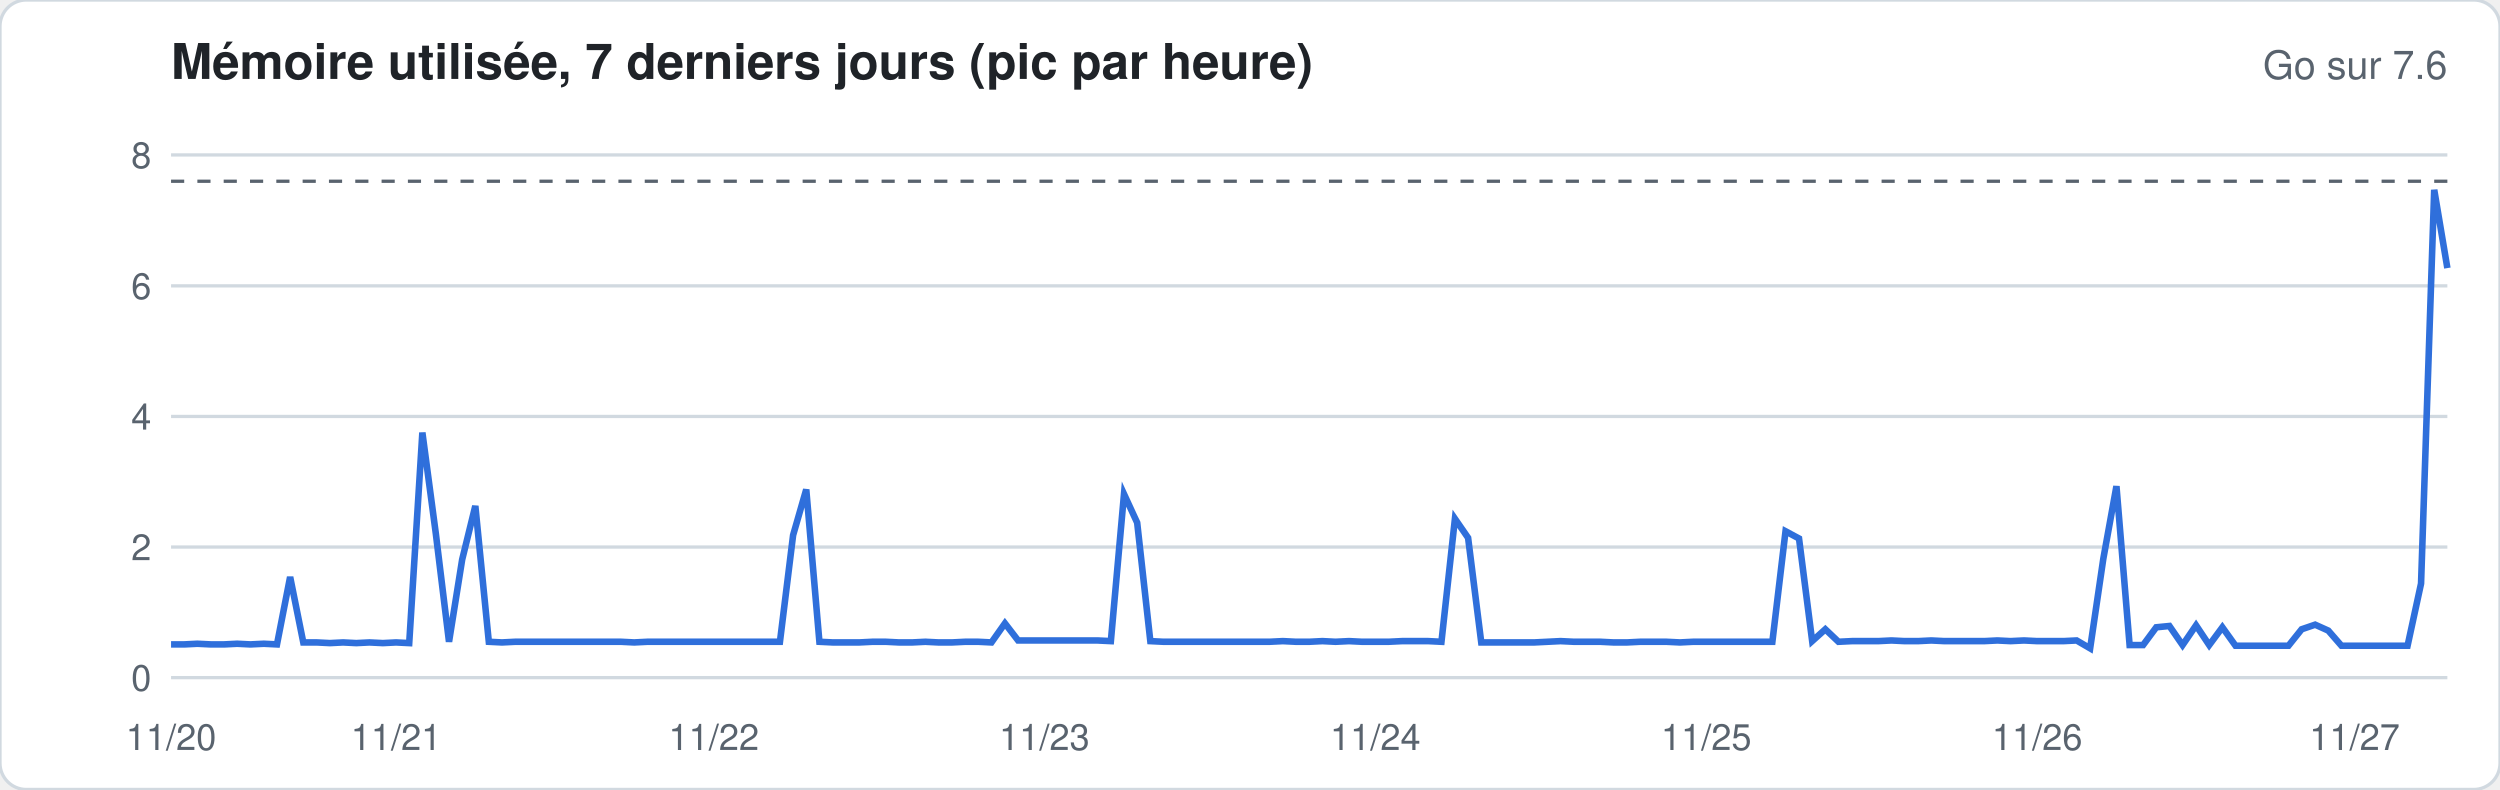
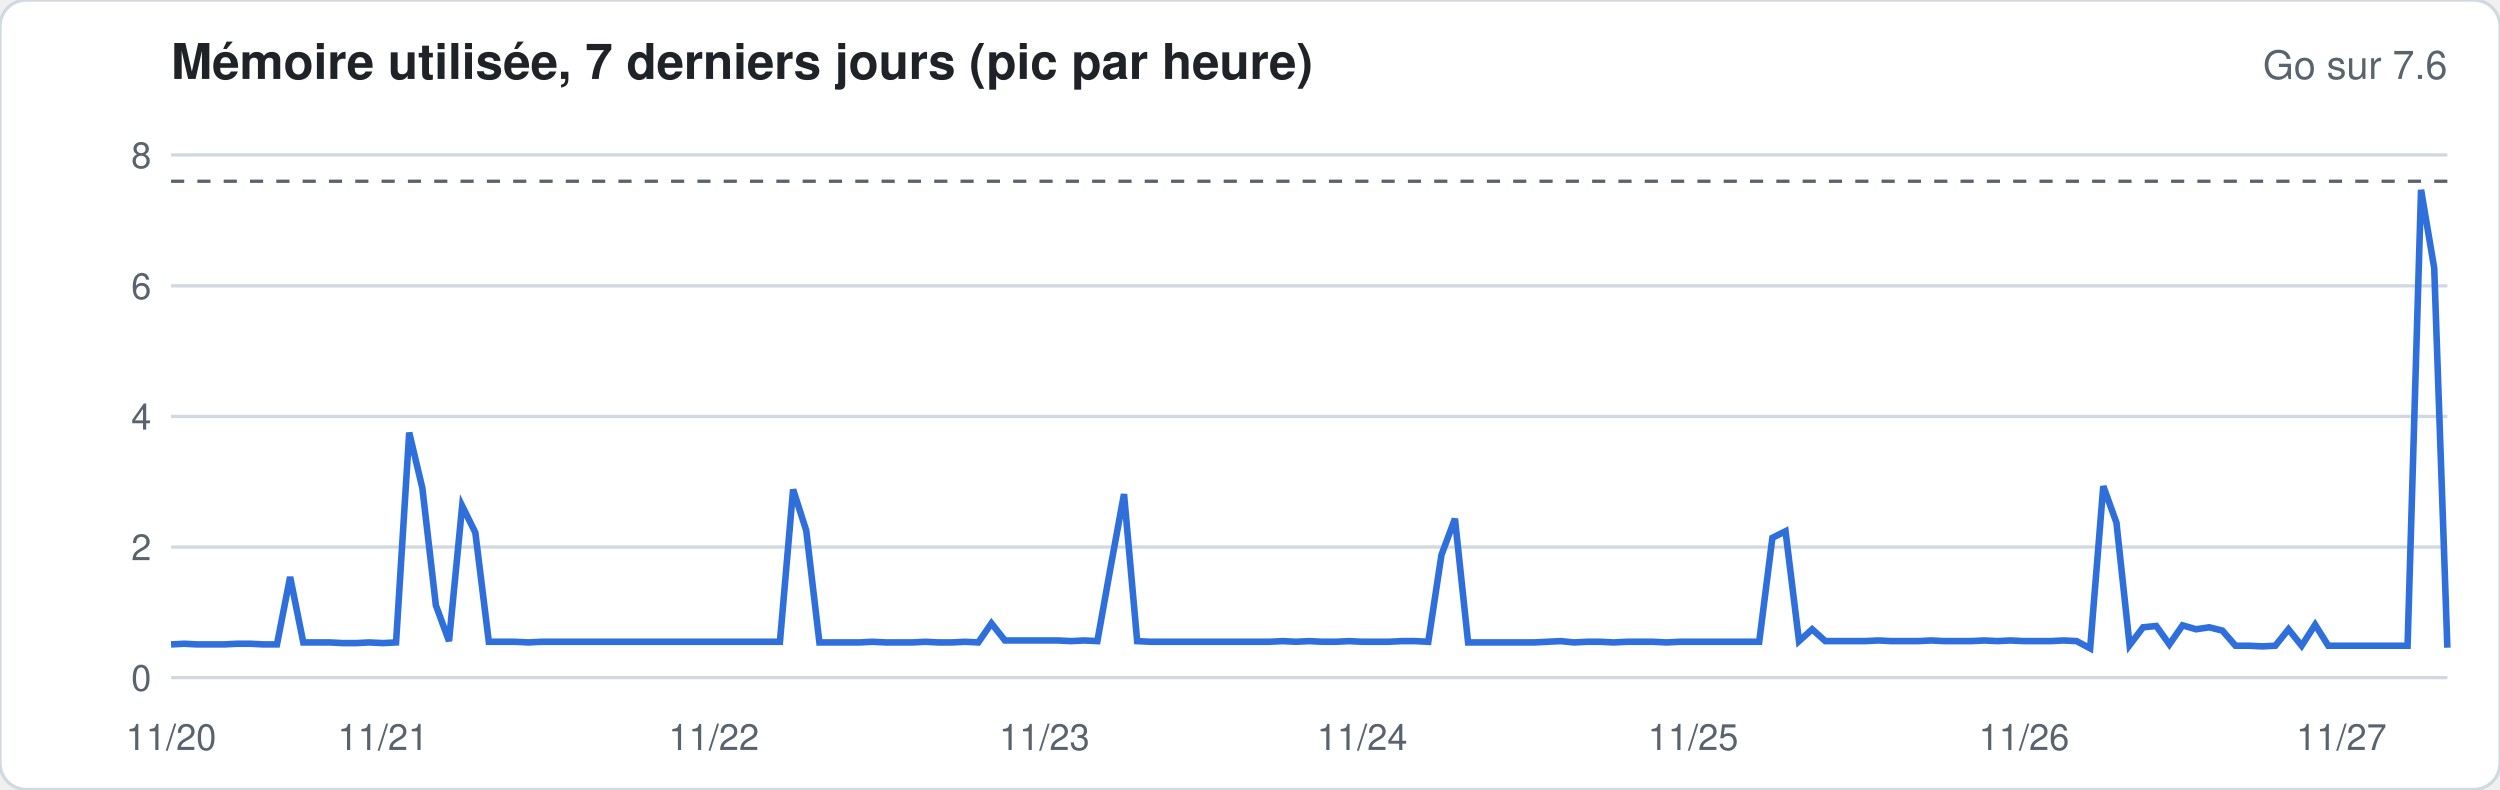
<svg xmlns="http://www.w3.org/2000/svg" width="760" height="240" viewBox="0 0 760 240" font-family="-apple-system,Segoe UI,Helvetica,Arial,sans-serif">
  <rect width="760" height="240" rx="8" fill="#ffffff" stroke="#d1d9e0" />
  <text x="52" y="24" font-size="15" font-weight="600" fill="#1f2328">Mémoire utilisée, 7 derniers jours (pic par heure)</text>
  <text x="744" y="24" font-size="12" fill="#59636e" text-anchor="end">Go sur 7.6</text>
  <line x1="52" x2="744" y1="206.0" y2="206.0" stroke="#d1d9e0" stroke-width="1" />
  <text x="46" y="210.0" font-size="11" fill="#59636e" text-anchor="end">0</text>
  <line x1="52" x2="744" y1="166.3" y2="166.3" stroke="#d1d9e0" stroke-width="1" />
  <text x="46" y="170.3" font-size="11" fill="#59636e" text-anchor="end">2</text>
  <line x1="52" x2="744" y1="126.6" y2="126.6" stroke="#d1d9e0" stroke-width="1" />
  <text x="46" y="130.6" font-size="11" fill="#59636e" text-anchor="end">4</text>
  <line x1="52" x2="744" y1="86.9" y2="86.9" stroke="#d1d9e0" stroke-width="1" />
  <text x="46" y="90.9" font-size="11" fill="#59636e" text-anchor="end">6</text>
  <line x1="52" x2="744" y1="47.1" y2="47.1" stroke="#d1d9e0" stroke-width="1" />
  <text x="46" y="51.1" font-size="11" fill="#59636e" text-anchor="end">8</text>
  <line x1="52" x2="744" y1="55.1" y2="55.1" stroke="#59636e" stroke-dasharray="4 4" />
-   <polyline fill="none" stroke="#2f6fdb" stroke-width="2" points="52.0,195.9 56.0,195.9 60.0,195.7 64.1,195.9 68.1,195.9 72.1,195.7 76.1,195.9 80.2,195.7 84.2,195.9 88.2,175.4 92.2,195.3 96.3,195.3 100.3,195.5 104.3,195.3 108.3,195.5 112.3,195.3 116.4,195.5 120.4,195.3 124.4,195.5 128.4,131.5 132.5,162.3 136.5,195.1 140.5,170.1 144.5,153.8 148.6,195.1 152.6,195.3 156.6,195.1 160.6,195.1 164.7,195.1 168.7,195.1 172.7,195.1 176.7,195.1 180.7,195.1 184.8,195.1 188.8,195.1 192.8,195.3 196.8,195.1 200.9,195.1 204.9,195.1 208.9,195.1 212.9,195.1 217.0,195.1 221.0,195.1 225.0,195.1 229.0,195.1 233.0,195.1 237.1,195.1 241.1,162.7 245.1,148.8 249.1,195.1 253.2,195.3 257.2,195.3 261.2,195.3 265.2,195.1 269.3,195.1 273.3,195.3 277.3,195.3 281.3,195.1 285.3,195.3 289.4,195.3 293.4,195.1 297.4,195.1 301.4,195.3 305.5,189.5 309.5,194.7 313.5,194.7 317.5,194.7 321.6,194.7 325.6,194.7 329.6,194.7 333.6,194.7 337.7,194.9 341.7,150.2 345.7,158.9 349.7,194.9 353.7,195.1 357.8,195.1 361.8,195.1 365.8,195.1 369.8,195.1 373.9,195.1 377.9,195.1 381.9,195.1 385.9,195.1 390.0,194.9 394.0,195.1 398.0,195.1 402.0,194.9 406.0,195.1 410.1,194.9 414.1,195.1 418.1,195.1 422.1,195.1 426.2,194.9 430.2,194.9 434.2,194.9 438.2,195.1 442.3,157.7 446.3,163.5 450.3,195.3 454.3,195.3 458.3,195.3 462.4,195.3 466.4,195.3 470.4,195.1 474.4,194.9 478.5,195.1 482.5,195.1 486.5,195.1 490.5,195.3 494.6,195.3 498.6,195.1 502.6,195.1 506.6,195.1 510.7,195.3 514.7,195.1 518.7,195.1 522.7,195.1 526.7,195.1 530.8,195.1 534.8,195.1 538.8,195.1 542.8,161.5 546.9,163.7 550.9,194.9 554.9,191.3 558.9,195.1 563.0,194.9 567.0,194.9 571.0,194.9 575.0,194.7 579.0,194.9 583.1,194.9 587.1,194.7 591.1,194.9 595.1,194.9 599.2,194.9 603.2,194.9 607.2,194.7 611.2,194.9 615.3,194.7 619.3,194.9 623.3,194.9 627.3,194.9 631.3,194.7 635.4,197.1 639.4,169.9 643.4,147.8 647.4,196.1 651.5,196.1 655.5,190.7 659.5,190.3 663.5,196.1 667.6,190.1 671.6,196.1 675.6,190.7 679.6,196.3 683.7,196.3 687.7,196.3 691.7,196.3 695.7,196.3 699.7,191.3 703.8,189.9 707.8,191.7 711.8,196.3 715.8,196.3 719.9,196.3 723.9,196.3 727.9,196.3 731.9,196.3 736.0,177.4 740.0,57.7 744.0,81.5" />
+   <polyline fill="none" stroke="#2f6fdb" stroke-width="2" points="52.0,195.9 56.0,195.7 60.0,195.9 64.1,195.9 68.1,195.9 72.1,195.7 76.1,195.7 80.2,195.9 84.2,195.9 88.2,175.4 92.2,195.3 96.3,195.3 100.3,195.3 104.3,195.5 108.3,195.5 112.3,195.3 116.4,195.5 120.4,195.3 124.4,131.5 128.4,148.4 132.5,184.0 136.5,194.9 140.5,153.8 144.5,161.9 148.6,195.1 152.6,195.1 156.6,195.1 160.6,195.3 164.7,195.1 168.7,195.1 172.7,195.1 176.7,195.1 180.7,195.1 184.8,195.1 188.8,195.1 192.8,195.1 196.8,195.1 200.9,195.1 204.9,195.1 208.9,195.1 212.9,195.1 217.0,195.1 221.0,195.1 225.0,195.1 229.0,195.1 233.0,195.1 237.1,195.1 241.1,148.8 245.1,161.3 249.1,195.3 253.2,195.3 257.2,195.3 261.2,195.3 265.2,195.1 269.3,195.3 273.3,195.3 277.3,195.3 281.3,195.1 285.3,195.3 289.4,195.3 293.4,195.1 297.4,195.3 301.4,189.5 305.5,194.7 309.5,194.7 313.5,194.7 317.5,194.7 321.6,194.7 325.6,194.9 329.6,194.7 333.6,194.9 337.7,172.0 341.7,150.2 345.7,194.9 349.7,195.1 353.7,195.1 357.8,195.1 361.8,195.1 365.8,195.1 369.8,195.1 373.9,195.1 377.9,195.1 381.9,195.1 385.9,195.1 390.0,194.9 394.0,195.1 398.0,194.9 402.0,195.1 406.0,195.1 410.1,194.9 414.1,195.1 418.1,195.1 422.1,195.1 426.2,194.9 430.2,194.9 434.2,195.1 438.2,168.7 442.3,157.7 446.3,195.3 450.3,195.3 454.3,195.3 458.3,195.3 462.4,195.3 466.4,195.3 470.4,195.1 474.4,194.9 478.5,195.3 482.5,195.1 486.5,195.1 490.5,195.3 494.6,195.1 498.6,195.1 502.6,195.1 506.6,195.3 510.7,195.1 514.7,195.1 518.7,195.1 522.7,195.1 526.7,195.1 530.8,195.1 534.8,195.1 538.8,163.5 542.8,161.5 546.9,194.9 550.9,191.3 554.9,194.9 558.9,194.9 563.0,194.9 567.0,194.9 571.0,194.7 575.0,194.9 579.0,194.9 583.1,194.9 587.1,194.7 591.1,194.9 595.1,194.9 599.2,194.9 603.2,194.7 607.2,194.9 611.2,194.7 615.3,194.9 619.3,194.9 623.3,194.9 627.3,194.7 631.3,194.9 635.4,197.1 639.4,147.8 643.4,158.9 647.4,196.1 651.5,190.7 655.5,190.3 659.5,195.9 663.5,190.1 667.6,191.3 671.6,190.7 675.6,191.7 679.6,196.3 683.7,196.3 687.7,196.5 691.7,196.3 695.7,191.3 699.7,196.3 703.8,189.9 707.8,196.3 711.8,196.3 715.8,196.3 719.9,196.3 723.9,196.3 727.9,196.3 731.9,196.3 736.0,57.7 740.0,81.5 744.0,196.9" />
  <text x="52.0" y="228" font-size="11" fill="#59636e" text-anchor="middle">11/20</text>
-   <text x="120.4" y="228" font-size="11" fill="#59636e" text-anchor="middle">11/21</text>
+   <text x="116.4" y="228" font-size="11" fill="#59636e" text-anchor="middle">11/21</text>
  <text x="217.0" y="228" font-size="11" fill="#59636e" text-anchor="middle">11/22</text>
  <text x="317.5" y="228" font-size="11" fill="#59636e" text-anchor="middle">11/23</text>
-   <text x="418.1" y="228" font-size="11" fill="#59636e" text-anchor="middle">11/24</text>
-   <text x="518.7" y="228" font-size="11" fill="#59636e" text-anchor="middle">11/25</text>
-   <text x="619.3" y="228" font-size="11" fill="#59636e" text-anchor="middle">11/26</text>
-   <text x="715.8" y="228" font-size="11" fill="#59636e" text-anchor="middle">11/27</text>
+   <text x="414.1" y="228" font-size="11" fill="#59636e" text-anchor="middle">11/24</text>
+   <text x="514.7" y="228" font-size="11" fill="#59636e" text-anchor="middle">11/25</text>
+   <text x="615.3" y="228" font-size="11" fill="#59636e" text-anchor="middle">11/26</text>
+   <text x="711.8" y="228" font-size="11" fill="#59636e" text-anchor="middle">11/27</text>
</svg>
